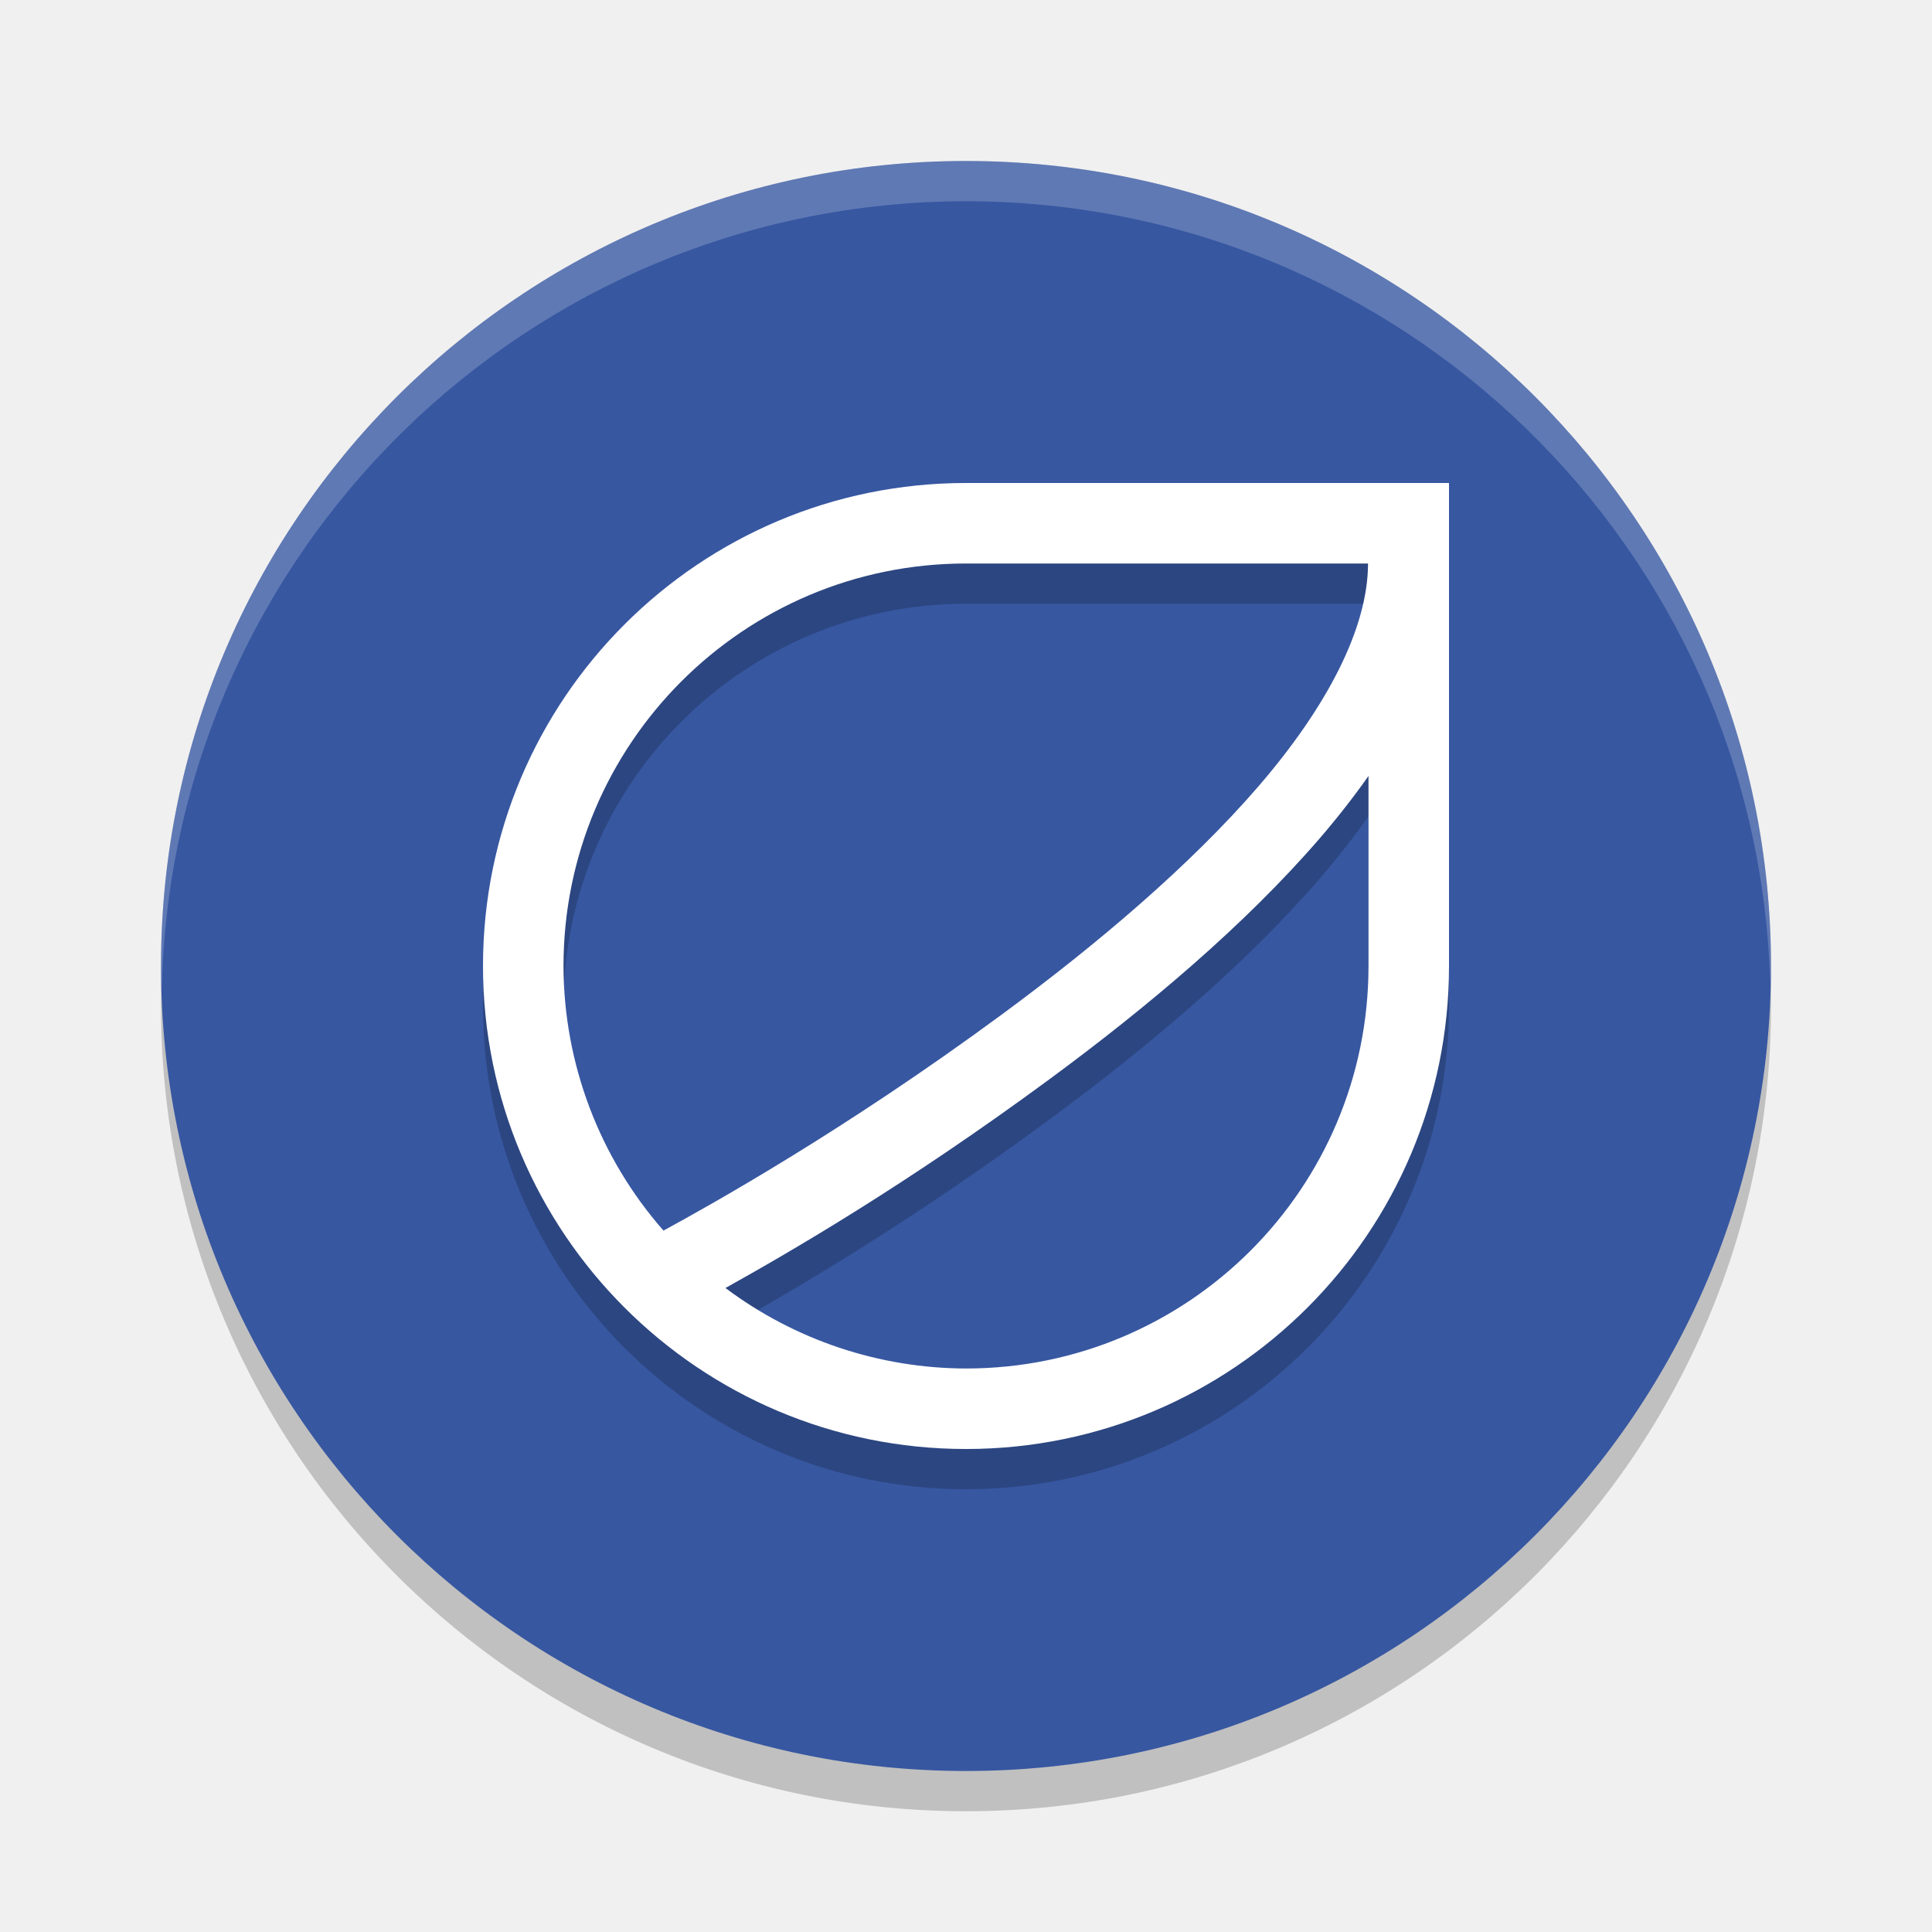
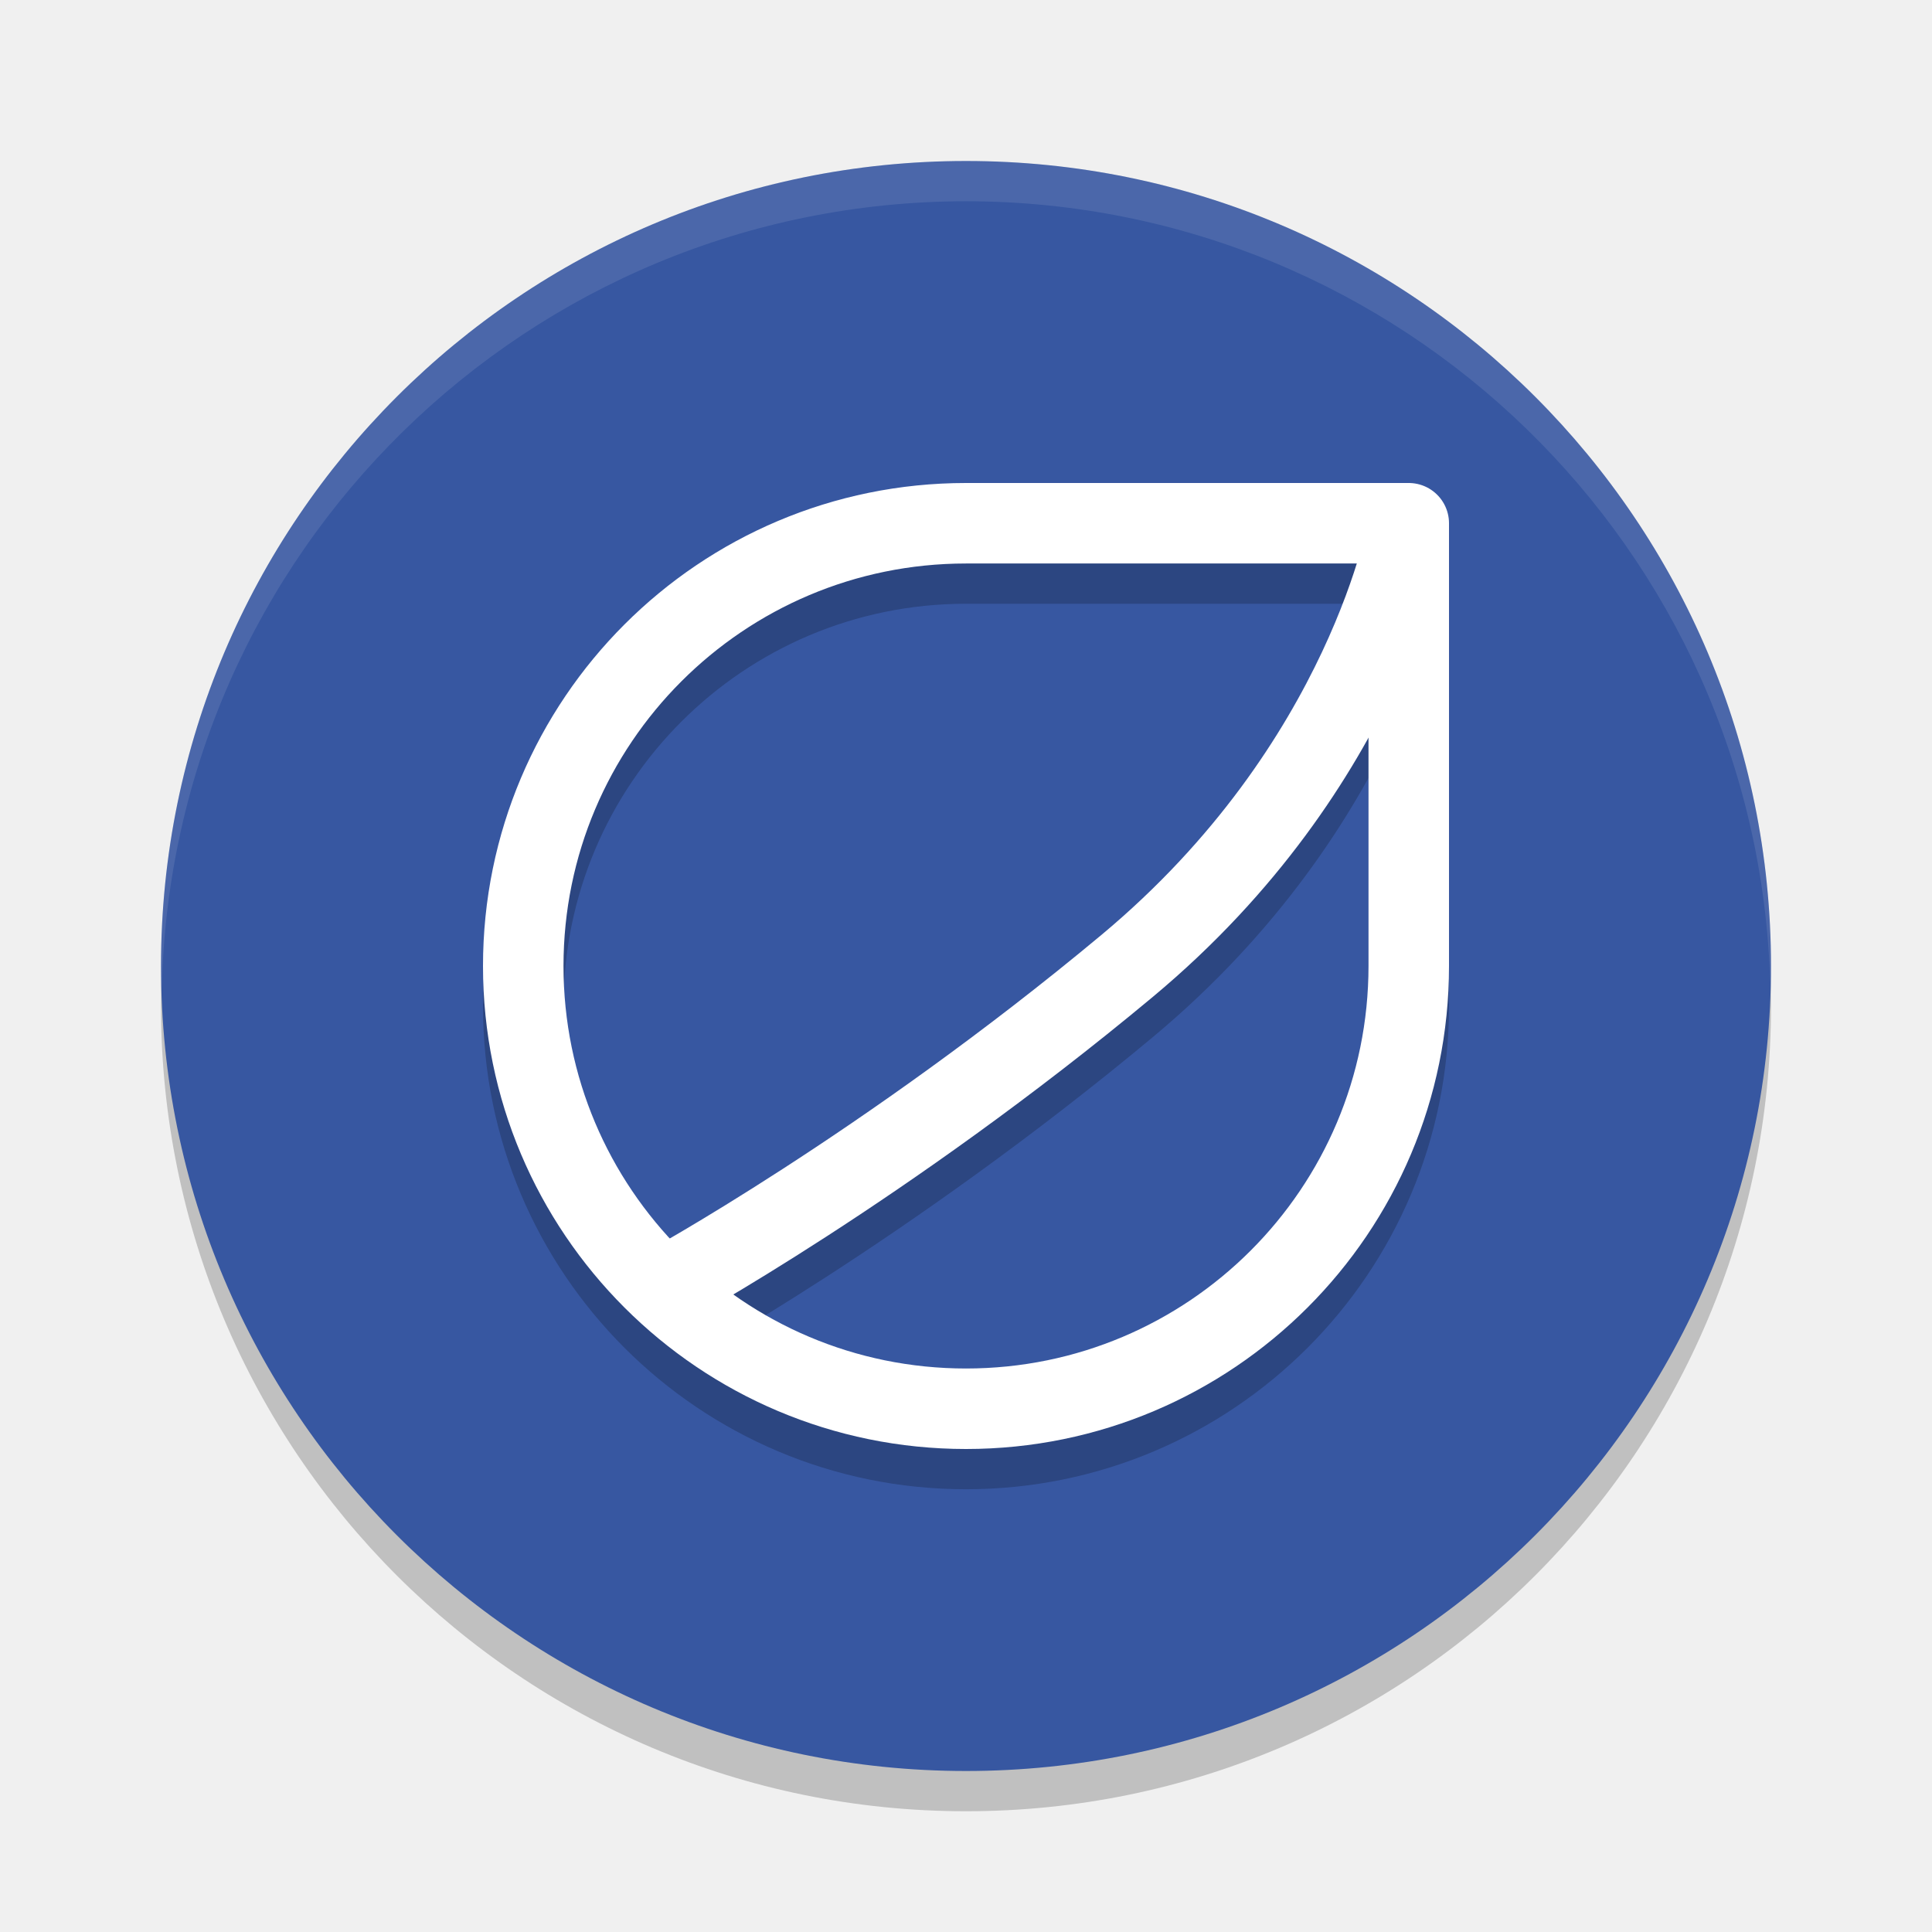
<svg xmlns="http://www.w3.org/2000/svg" width="24" height="24" version="1.1">
-   <circle cx="12" cy="12.5" r="10" style="opacity:.2" />
-   <circle cx="12" cy="12" r="10" style="fill:#3757a1" />
-   <path d="M 12,2 A 10,10 0 0 0 2,12 10,10 0 0 0 2.01,12.293 10,10 0 0 1 12,2.5 10,10 0 0 1 21.99,12.207 10,10 0 0 0 22,12 10,10 0 0 0 12,2 Z" style="fill:#ffffff;opacity:.2" />
-   <path d="m12 6.5a6 6 0 0 0-6 6 6 6 0 0 0 6 6 6 6 0 0 0 6-6v-6zm0 1h4.994c0 0.802-0.51 1.782-1.361 2.768-0.851 0.986-2.013 1.969-3.182 2.83-1.959 1.444-3.624 2.37-4.209 2.689a5 5 0 0 1-1.242-3.287 5 5 0 0 1 5-5zm5 2.639v2.361a5 5 0 0 1-5 5 5 5 0 0 1-2.988-1c0.803-0.448 2.246-1.282 4.031-2.598 1.205-0.888 2.416-1.906 3.346-2.982 0.221-0.256 0.425-0.517 0.611-0.781z" style="opacity:.2" />
-   <path d="m12 6a6 6 0 0 0-6 6 6 6 0 0 0 6 6 6 6 0 0 0 6-6v-6zm0 1h4.994c0 0.802-0.51 1.782-1.361 2.768-0.851 0.986-2.013 1.969-3.182 2.83-1.959 1.444-3.624 2.37-4.209 2.689a5 5 0 0 1-1.242-3.287 5 5 0 0 1 5-5zm5 2.639v2.361a5 5 0 0 1-5 5 5 5 0 0 1-2.988-1c0.803-0.448 2.246-1.282 4.031-2.598 1.205-0.888 2.416-1.906 3.346-2.982 0.221-0.256 0.425-0.517 0.611-0.781z" style="fill:#ffffff" />
+   <circle style="opacity:0.2" cx="12" cy="12.5" r="10" />
+   <circle style="fill:#3757a1" cx="12" cy="12" r="10" />
+   <path style="fill:#ffffff;opacity:0.1" d="M 12,2 A 10,10 0 0 0 2,12 10,10 0 0 0 2.01,12.293 10,10 0 0 1 12,2.5 10,10 0 0 1 21.99,12.207 10,10 0 0 0 22,12 10,10 0 0 0 12,2 Z" />
+   <g style="fill:none;stroke:#000000;stroke-linejoin:round;opacity:0.2" transform="translate(0,0.5)">
+     <path d="M 17.5,12 C 17.5,15.038 15.038,17.5 12,17.5 8.962,17.5 6.5,15.038 6.5,12 6.5,8.962 8.962,6.5 12,6.5 H 17.5 Z" />
+     <path d="M 17.5,6.5 C 17.5,6.5 17,9.5 14,12 11,14.5 8.25,16 8.25,16" />
+   </g>
+   <g style="fill:none;stroke:#ffffff;stroke-linejoin:round">
+     <path d="M 17.5,12 C 17.5,15.038 15.038,17.5 12,17.5 8.962,17.5 6.5,15.038 6.5,12 6.5,8.962 8.962,6.5 12,6.5 H 17.5 Z" />
+     <path d="M 17.5,6.5 C 17.5,6.5 17,9.5 14,12 11,14.5 8.25,16 8.25,16" />
+   </g>
</svg>
